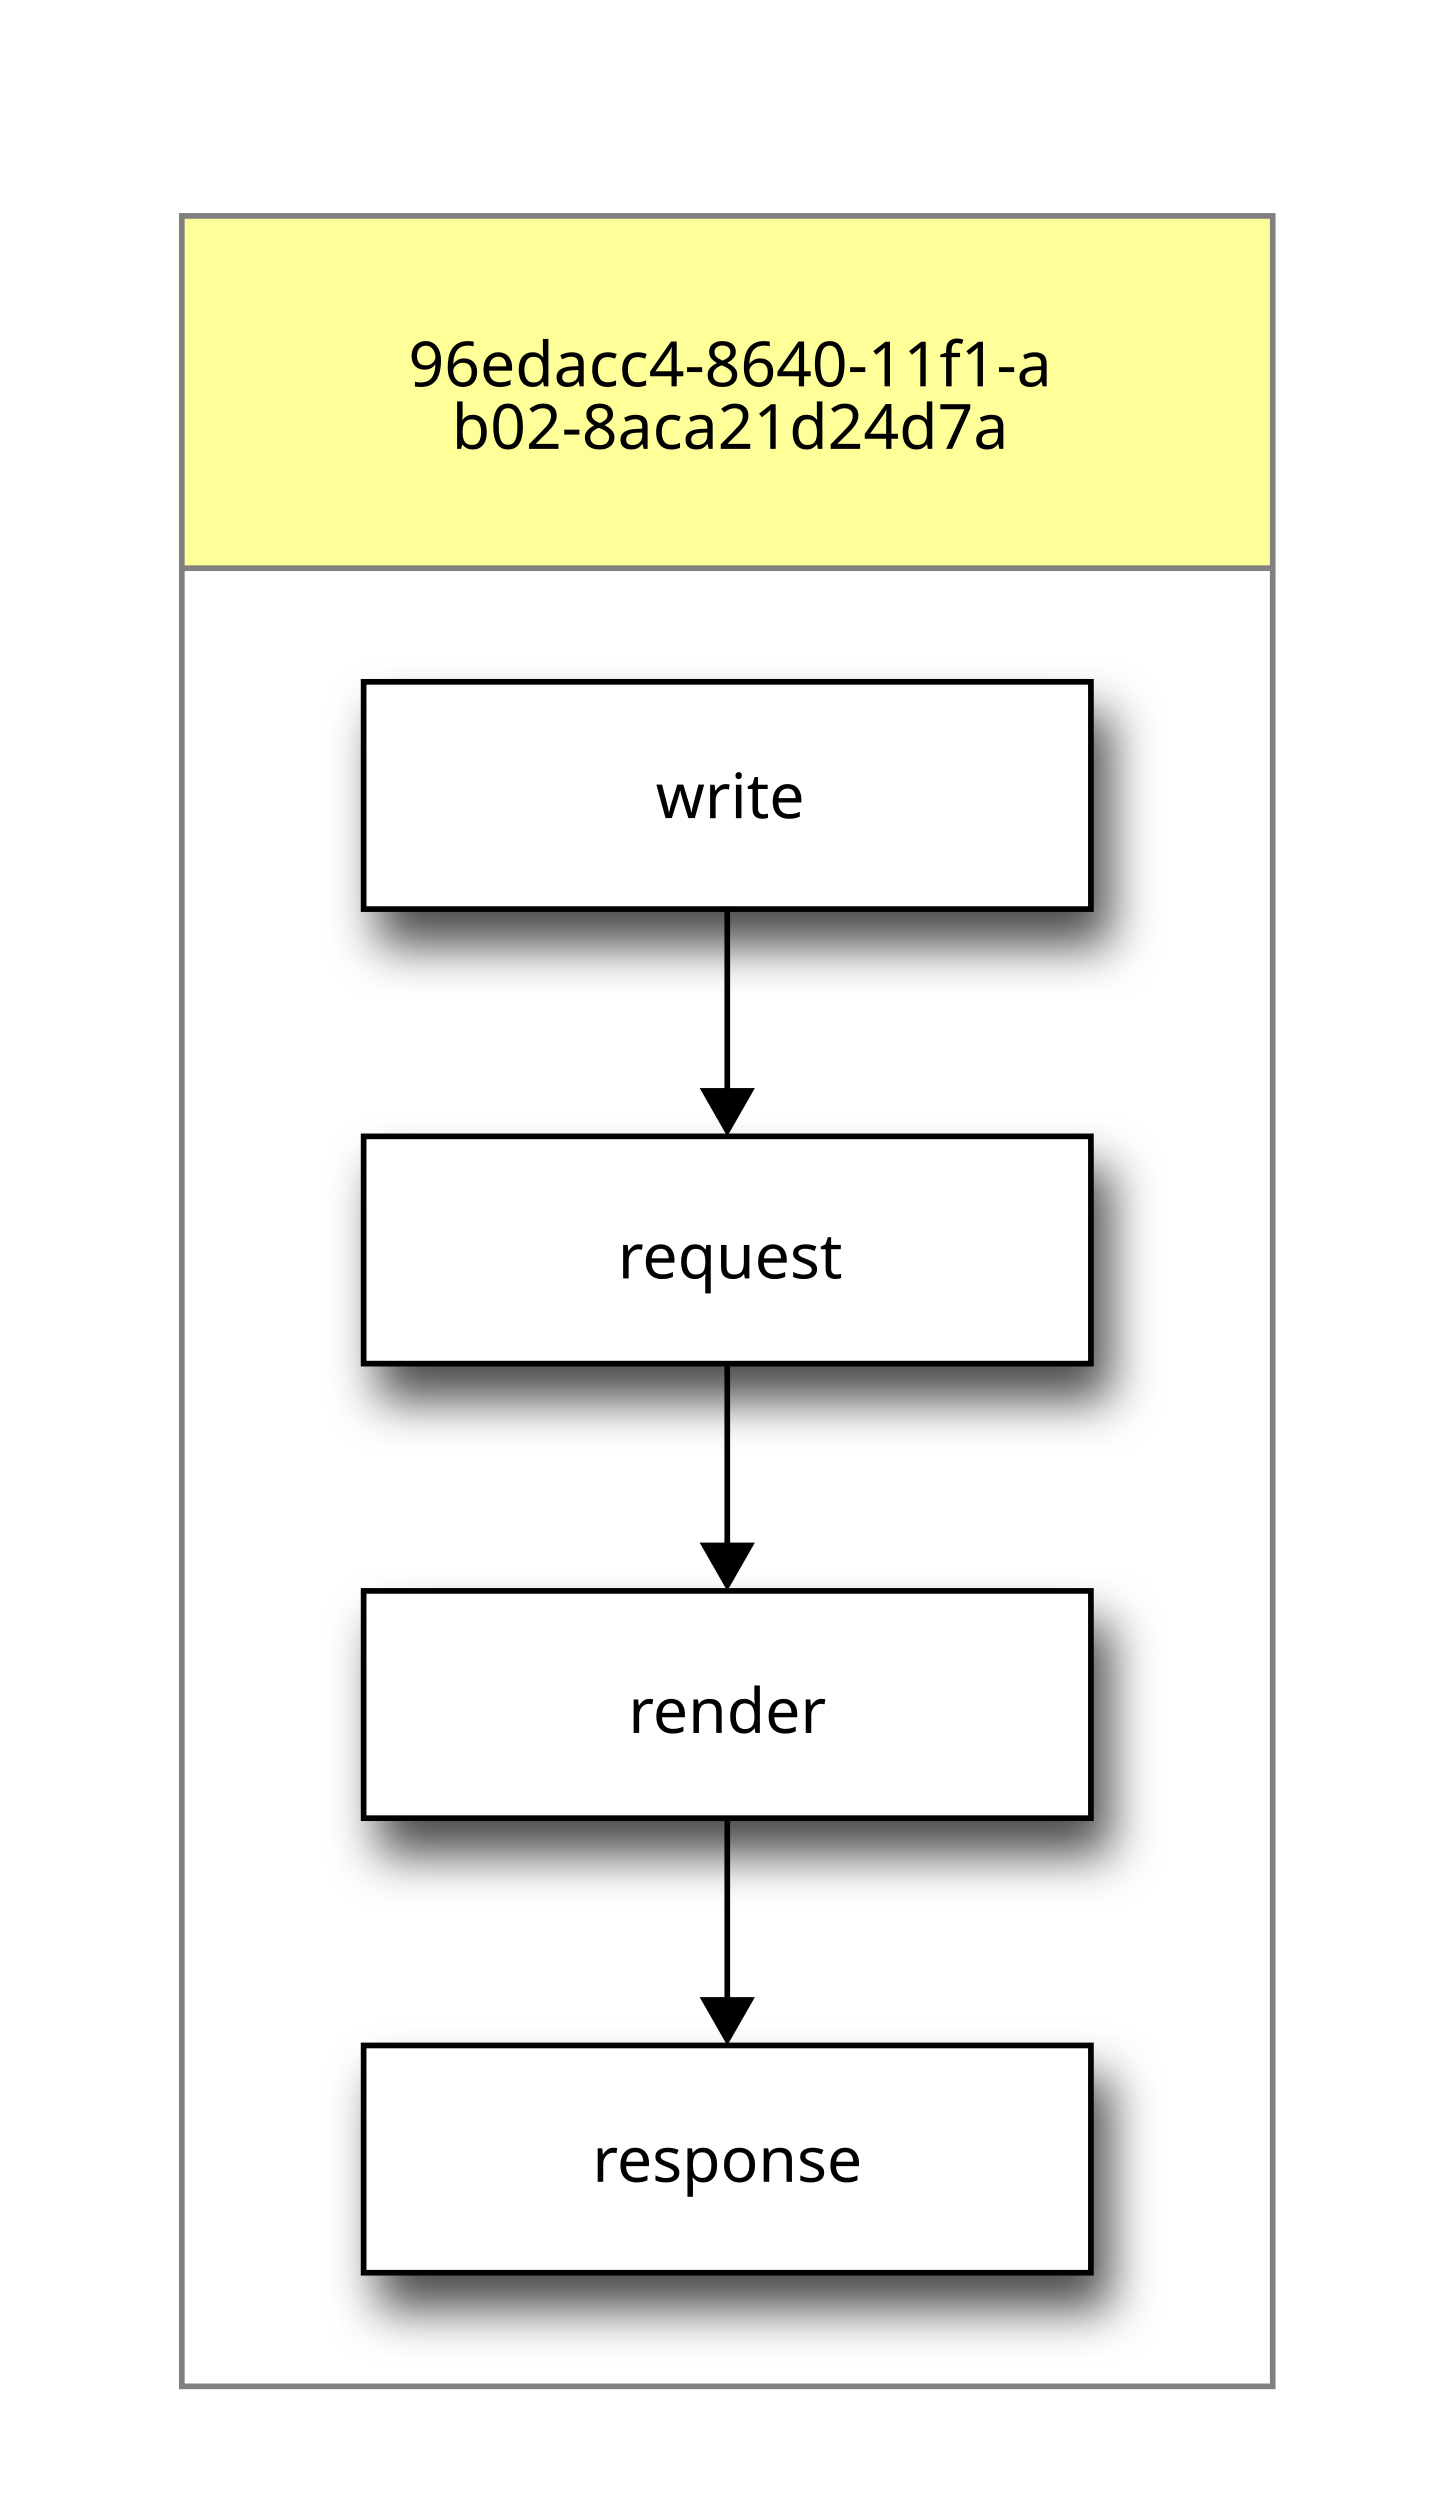
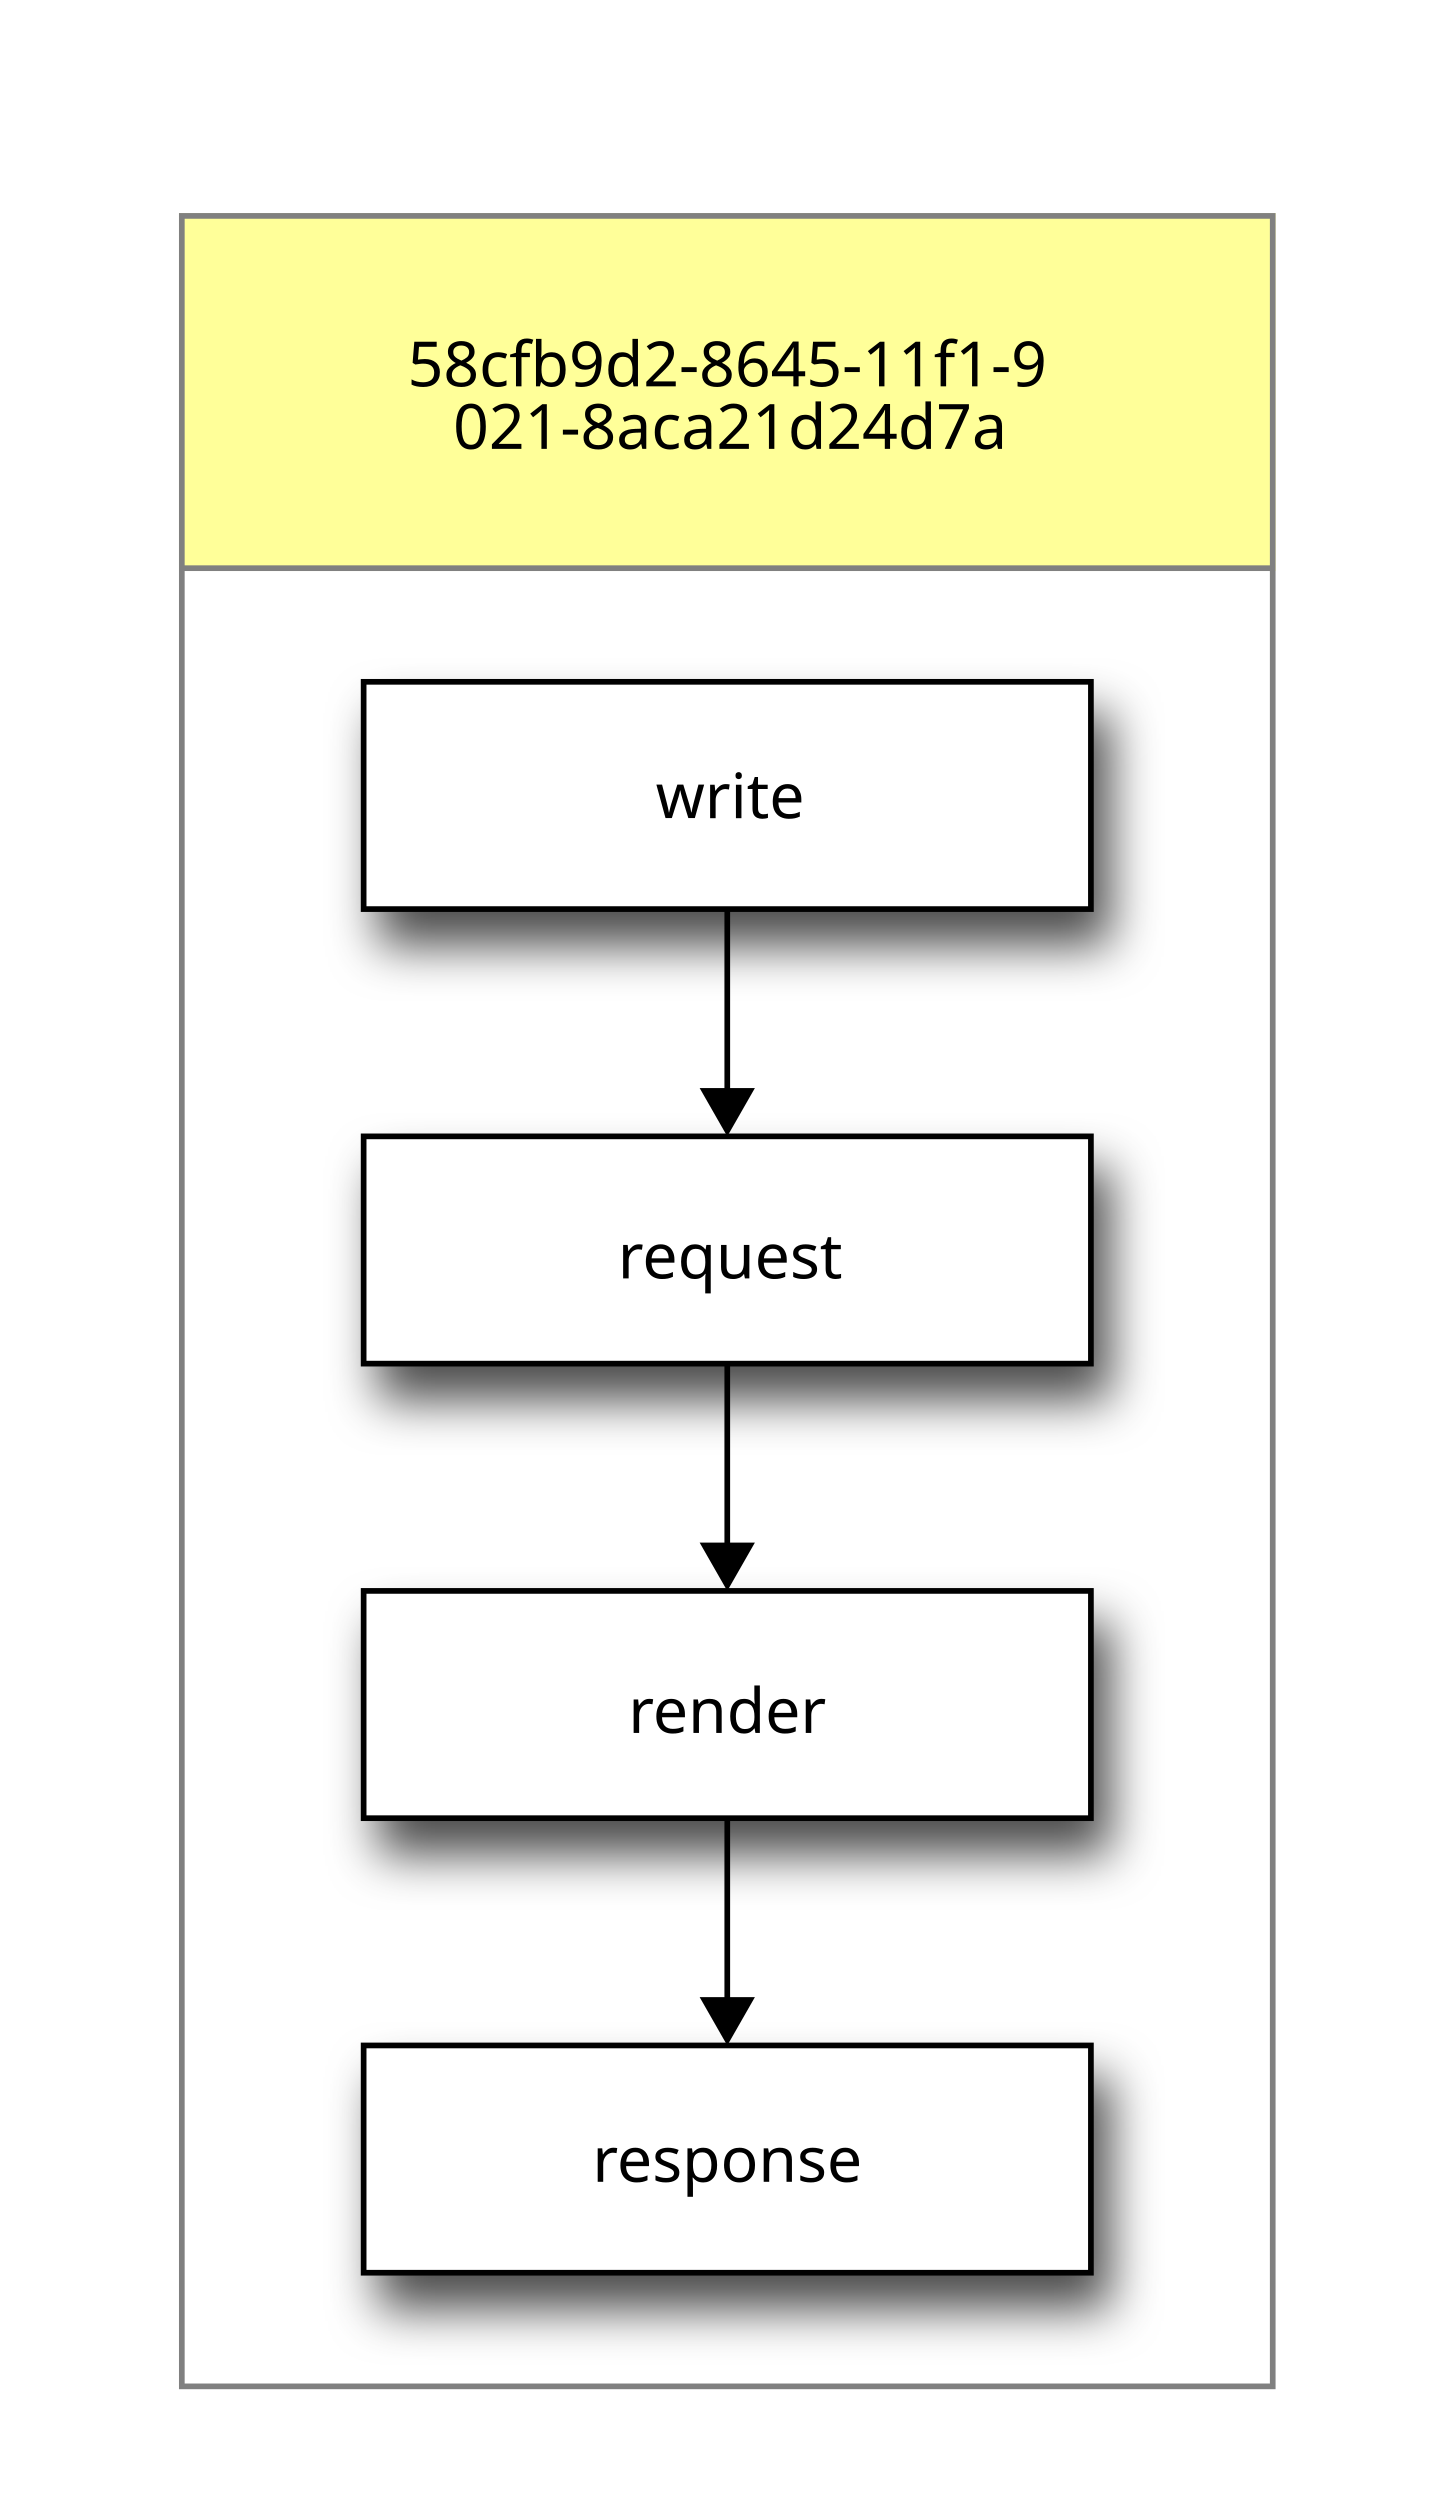
<svg xmlns="http://www.w3.org/2000/svg" viewBox="0 0 256 440">
  <defs id="defs_block">
    <filter height="1.504" id="filter_blur" width="1.157" x="-0.079" y="-0.252">
      <feGaussianBlur id="feGaussianBlur3780" stdDeviation="4.2" />
    </filter>
  </defs>
  <rect fill="rgb(0,0,0)" height="40" stroke="rgb(0,0,0)" style="filter:url(#filter_blur);opacity:0.7;fill-opacity:1" width="128" x="67" y="126" />
  <rect fill="rgb(0,0,0)" height="40" stroke="rgb(0,0,0)" style="filter:url(#filter_blur);opacity:0.7;fill-opacity:1" width="128" x="67" y="206" />
  <rect fill="rgb(0,0,0)" height="40" stroke="rgb(0,0,0)" style="filter:url(#filter_blur);opacity:0.7;fill-opacity:1" width="128" x="67" y="286" />
  <rect fill="rgb(0,0,0)" height="40" stroke="rgb(0,0,0)" style="filter:url(#filter_blur);opacity:0.7;fill-opacity:1" width="128" x="67" y="366" />
  <rect fill="#ffff99" height="62" stroke="#ffff99" width="192" x="32" y="38" />
-   <text fill="rgb(0,0,0)" font-family="sans-serif" font-size="11" font-style="normal" font-weight="normal" text-anchor="middle" textLength="125" x="128.5" y="68">96edacc4-8640-11f1-a</text>
-   <text fill="rgb(0,0,0)" font-family="sans-serif" font-size="11" font-style="normal" font-weight="normal" text-anchor="middle" textLength="107" x="128.5" y="79">b02-8aca21d24d7a</text>
+   <text fill="rgb(0,0,0)" font-family="sans-serif" font-size="11" font-style="normal" font-weight="normal" text-anchor="middle" textLength="124" x="128.0" y="68">58cfb9d2-8645-11f1-9</text>
+   <text fill="rgb(0,0,0)" font-family="sans-serif" font-size="11" font-style="normal" font-weight="normal" text-anchor="middle" textLength="107" x="128.5" y="79">021-8aca21d24d7a</text>
  <rect fill="none" height="382" stroke="gray" width="192" x="32" y="38" />
  <path d="M 32 100 L 224 100" fill="none" stroke="gray" />
  <rect fill="rgb(255,255,255)" height="40" stroke="rgb(0,0,0)" width="128" x="64" y="120" />
  <text fill="rgb(0,0,0)" font-family="sans-serif" font-size="11" font-style="normal" font-weight="normal" text-anchor="middle" textLength="29" x="128.5" y="144">write</text>
  <rect fill="rgb(255,255,255)" height="40" stroke="rgb(0,0,0)" width="128" x="64" y="200" />
  <text fill="rgb(0,0,0)" font-family="sans-serif" font-size="11" font-style="normal" font-weight="normal" text-anchor="middle" textLength="43" x="128.5" y="225">request</text>
  <rect fill="rgb(255,255,255)" height="40" stroke="rgb(0,0,0)" width="128" x="64" y="280" />
  <text fill="rgb(0,0,0)" font-family="sans-serif" font-size="11" font-style="normal" font-weight="normal" text-anchor="middle" textLength="38" x="128.0" y="305">render</text>
  <rect fill="rgb(255,255,255)" height="40" stroke="rgb(0,0,0)" width="128" x="64" y="360" />
  <text fill="rgb(0,0,0)" font-family="sans-serif" font-size="11" font-style="normal" font-weight="normal" text-anchor="middle" textLength="50" x="128.0" y="384">response</text>
  <path d="M 128 160 L 128 192" fill="none" stroke="rgb(0,0,0)" />
  <polygon fill="rgb(0,0,0)" points="128,199 124,192 132,192 128,199" stroke="rgb(0,0,0)" />
  <path d="M 128 240 L 128 272" fill="none" stroke="rgb(0,0,0)" />
  <polygon fill="rgb(0,0,0)" points="128,279 124,272 132,272 128,279" stroke="rgb(0,0,0)" />
  <path d="M 128 320 L 128 352" fill="none" stroke="rgb(0,0,0)" />
  <polygon fill="rgb(0,0,0)" points="128,359 124,352 132,352 128,359" stroke="rgb(0,0,0)" />
</svg>
